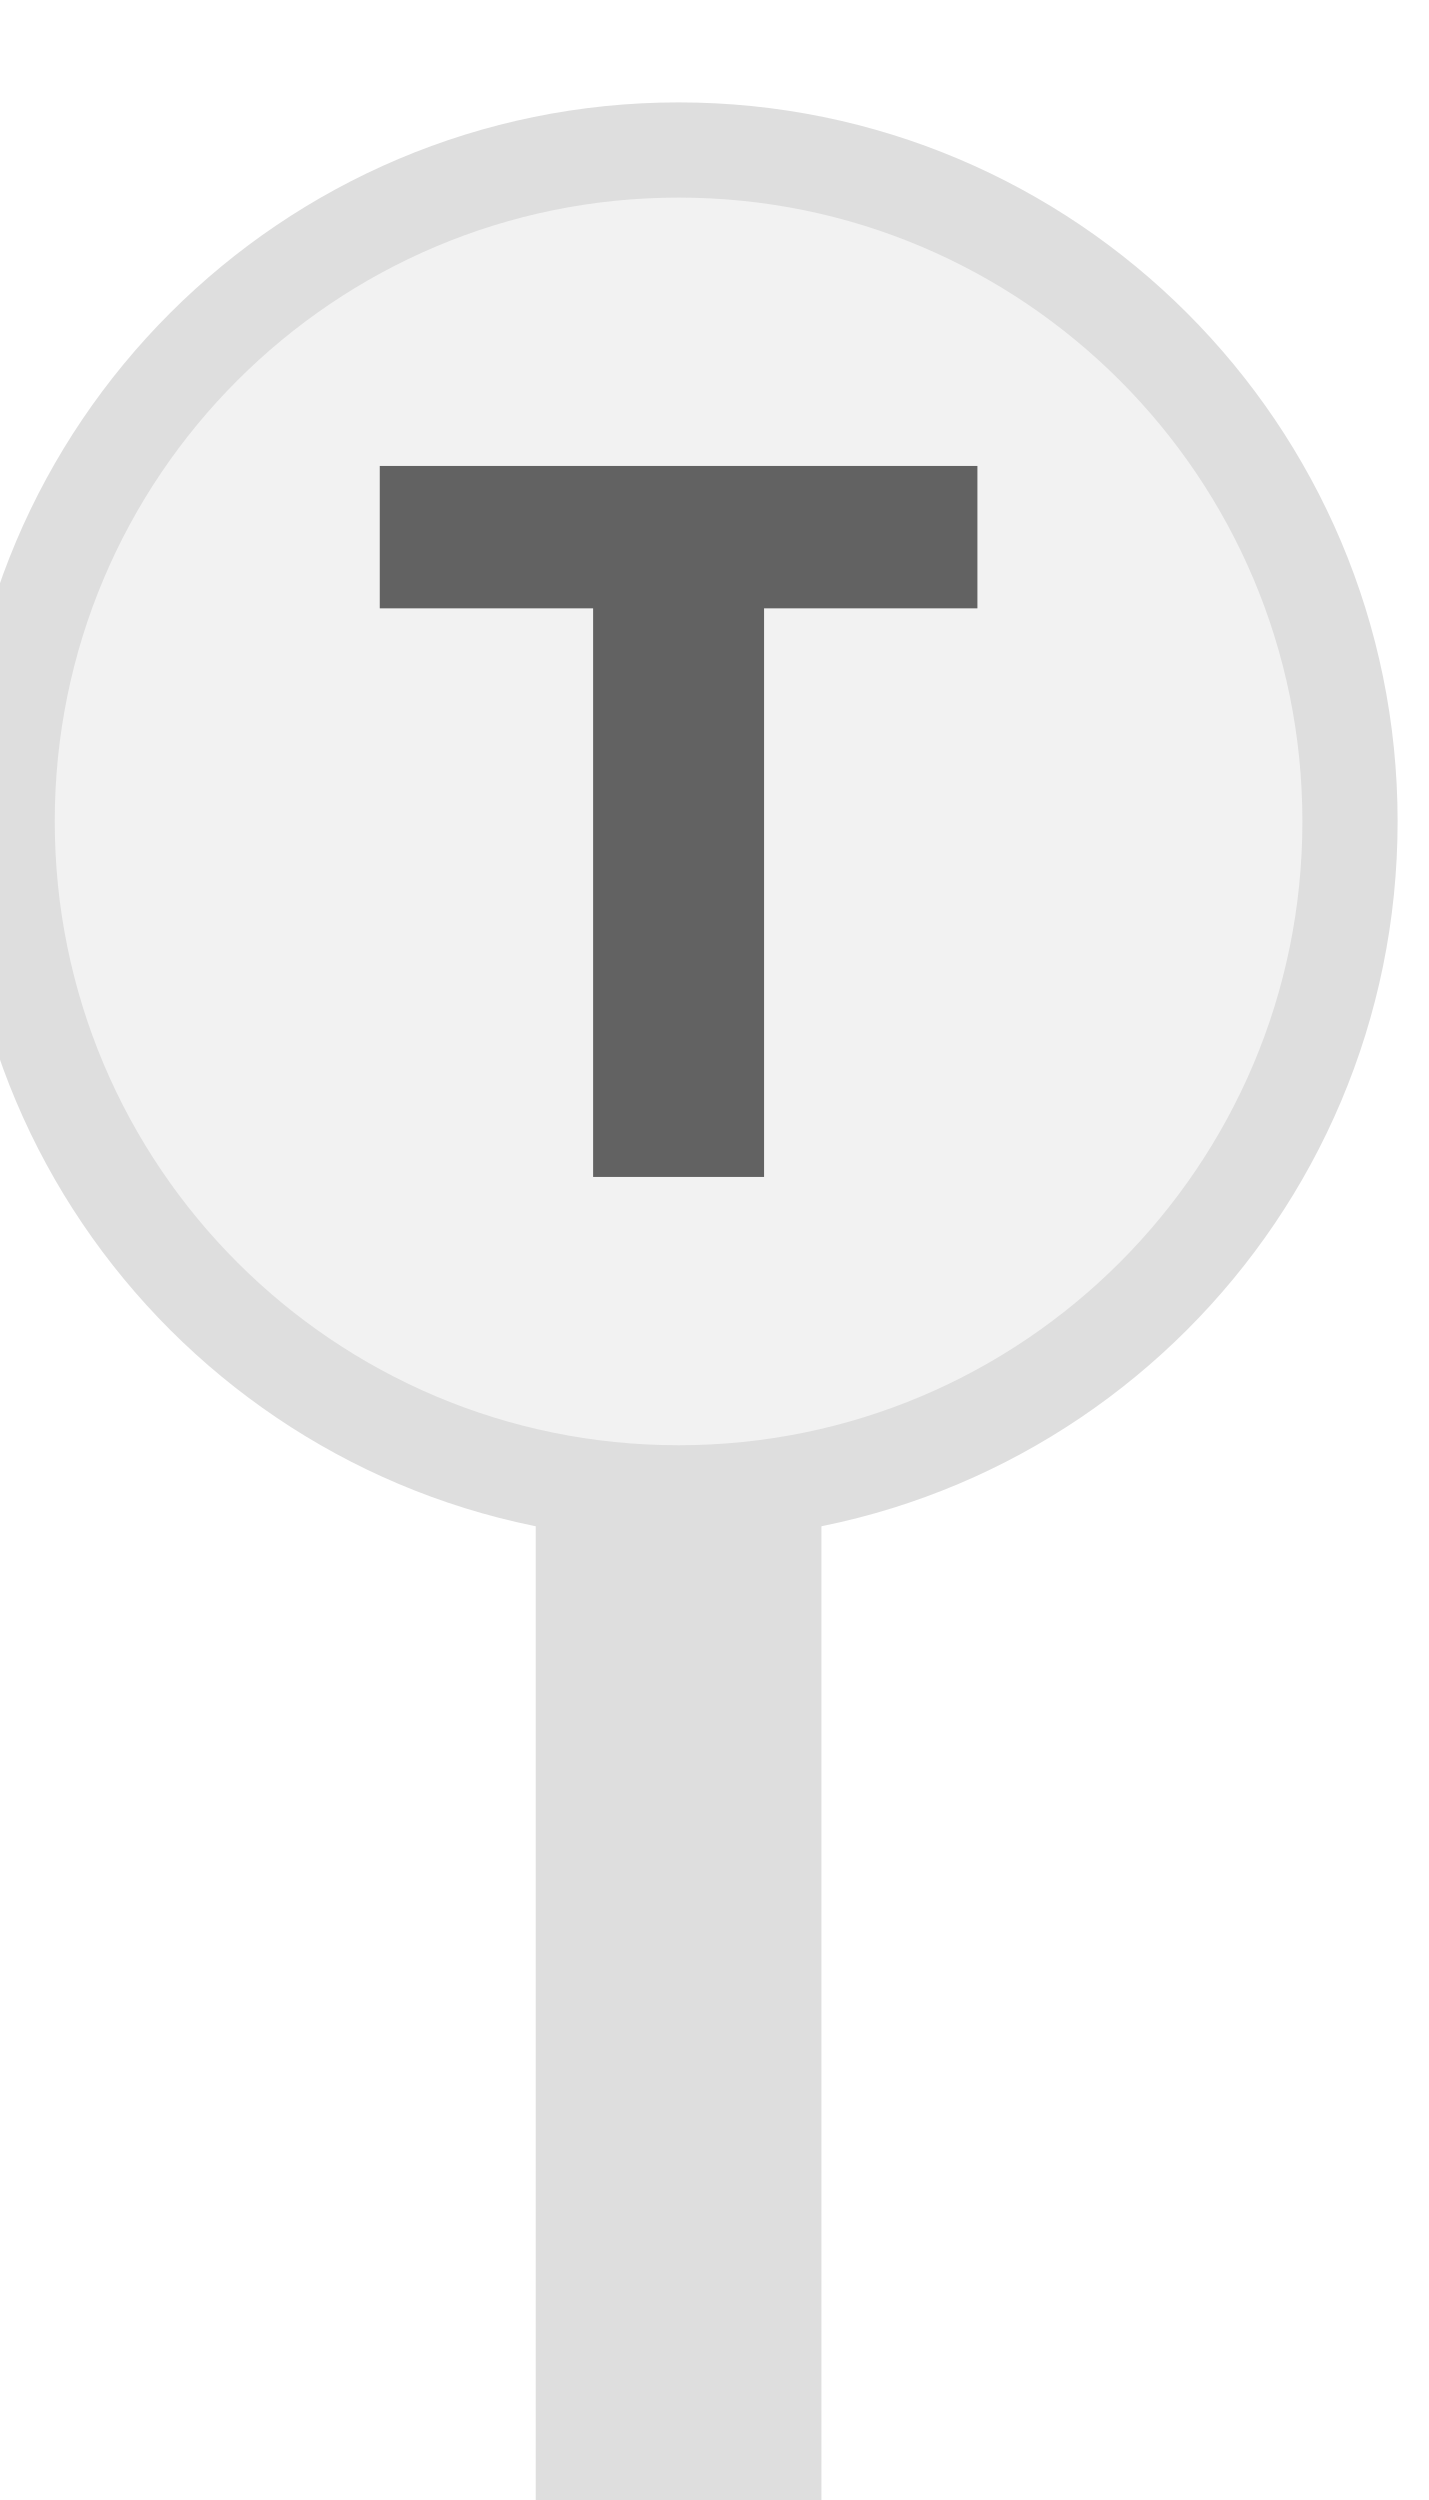
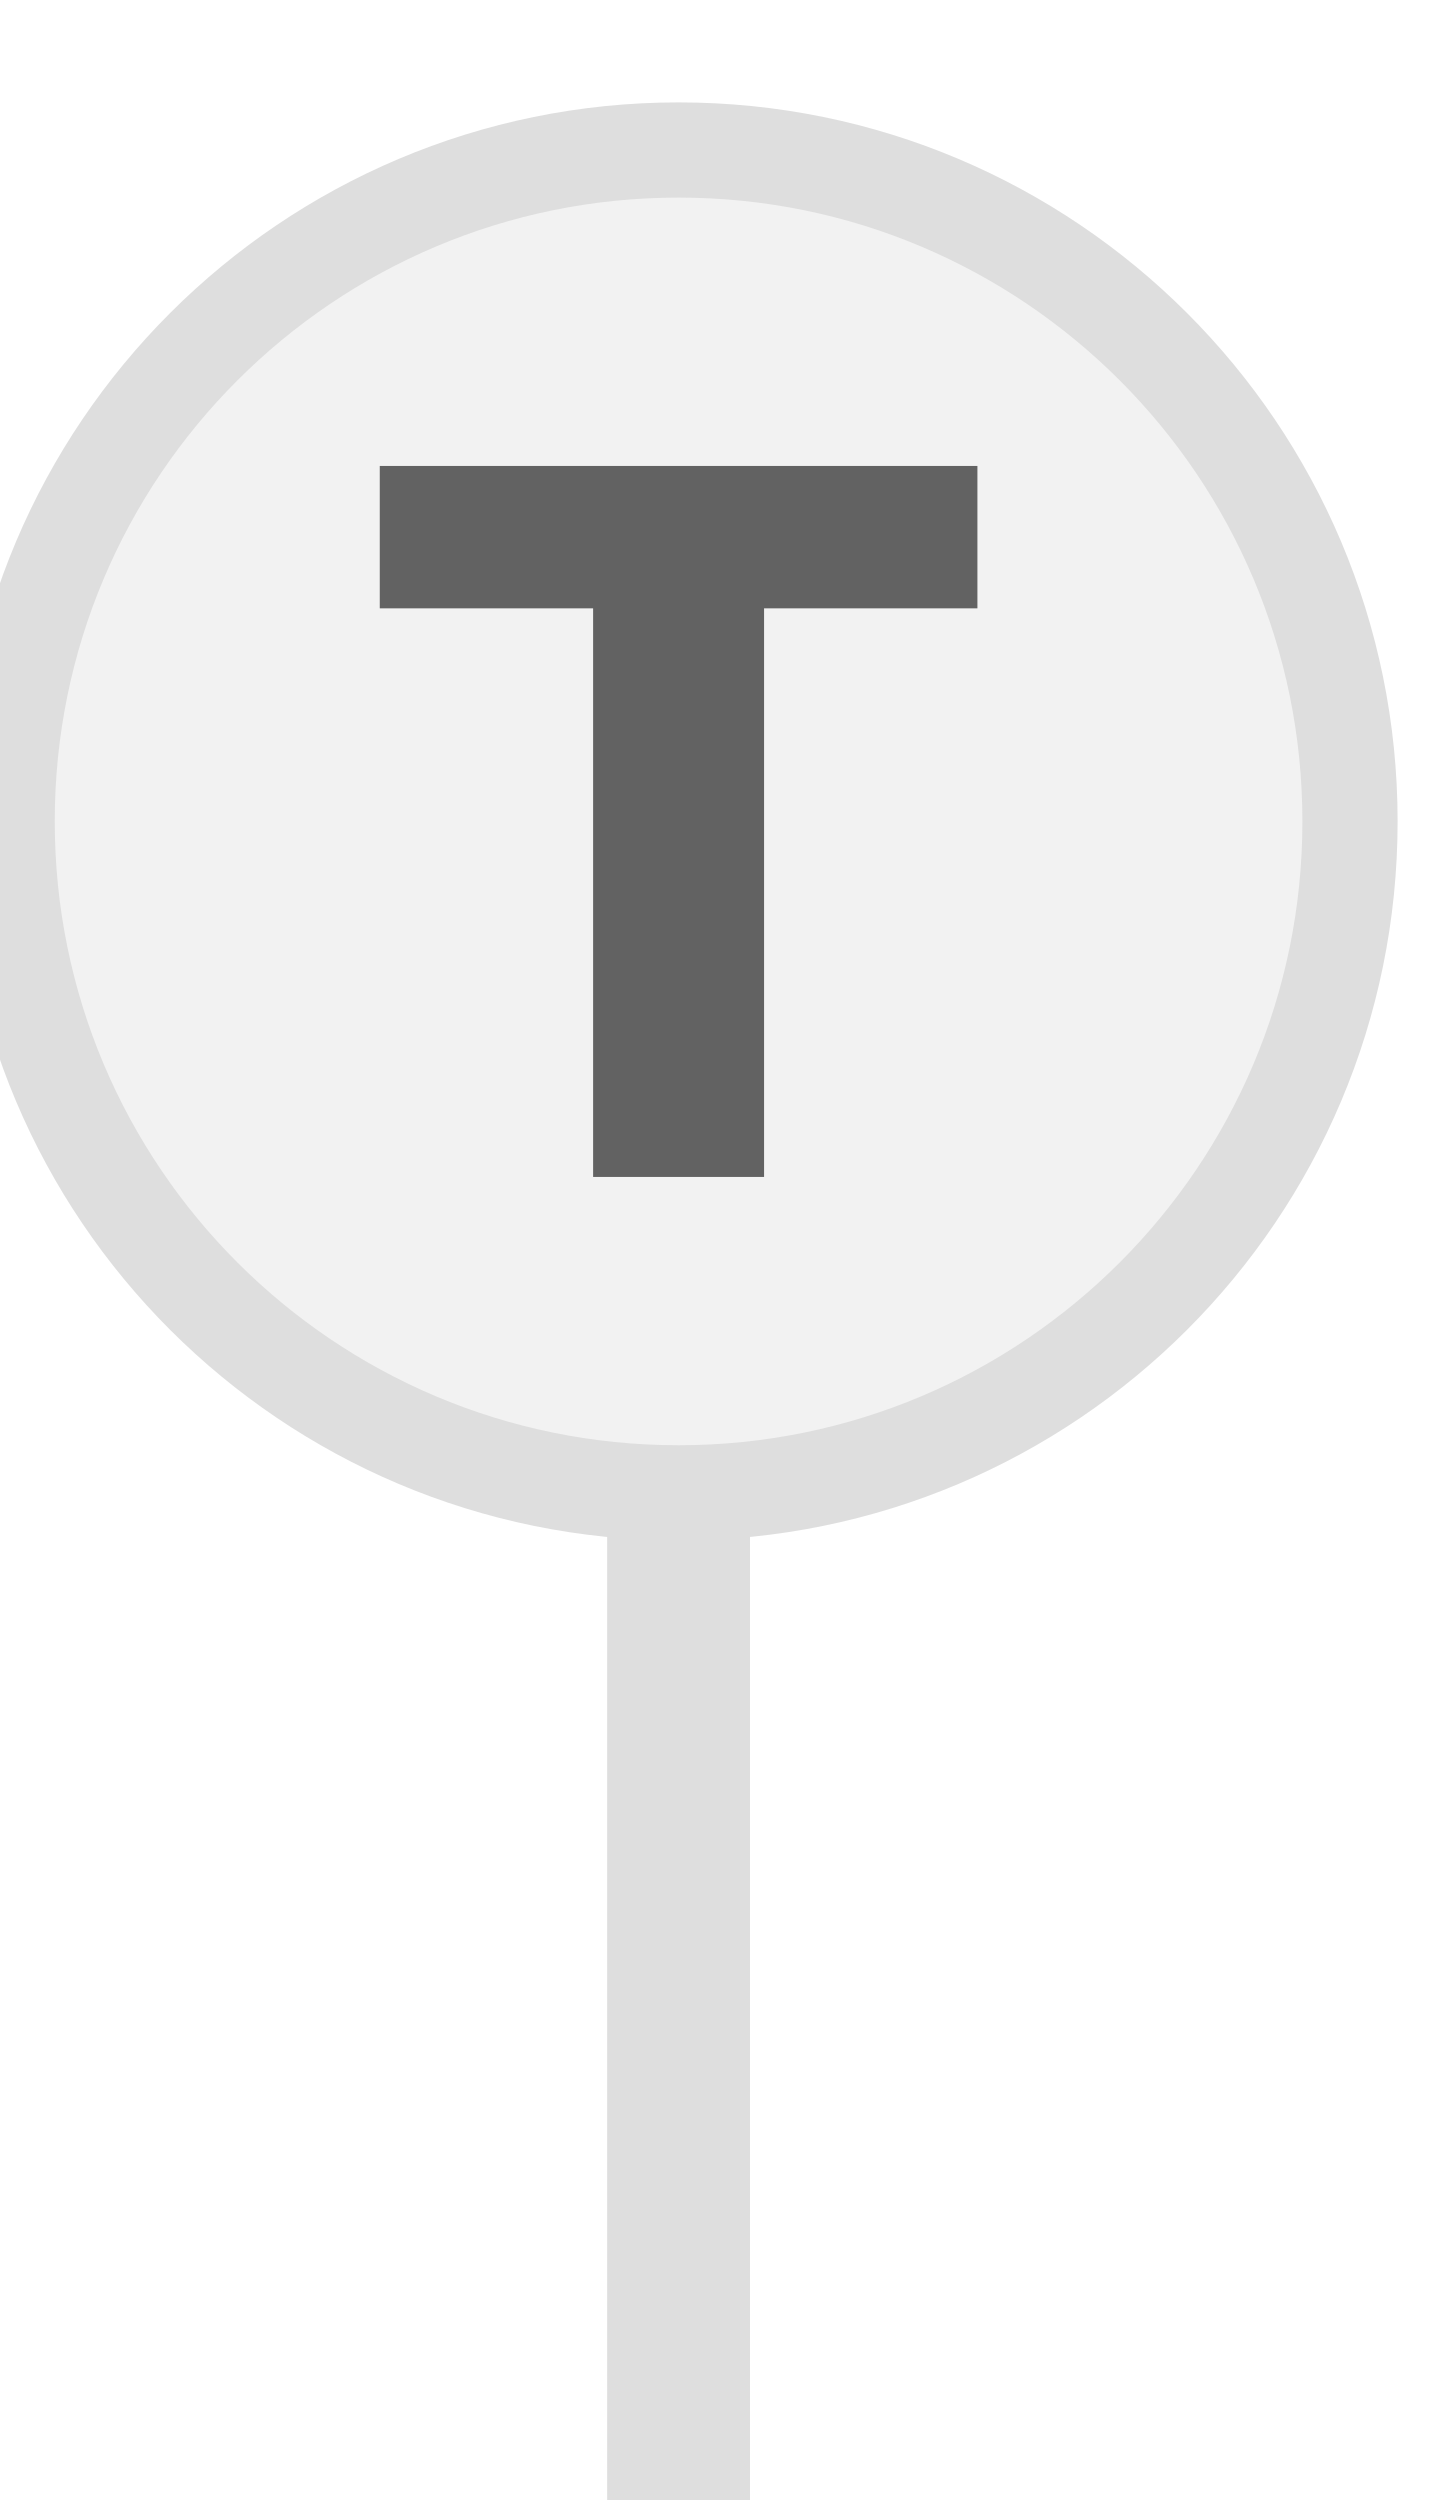
<svg xmlns="http://www.w3.org/2000/svg" width="20px" height="35px" viewBox="0 0 20 35">
-   <rect x="7.5" y="16" width="4" height="19" fill="#dedede" />
+   <rect x="8.5" y="16" width="2" height="19" fill="#dedede" />
  <circle cx="9.5" cy="11.5" r="9.4" fill="#f2f2f2" stroke="#dedede" stroke-width="1.333" />
  <path d="M829 0V1194H381V1493H1636V1194H1188V0H829Z" fill="#626262" transform="translate(5.3167,6.5233) scale(0.006667,-0.006667) translate(-381,-1493)" />
</svg>
